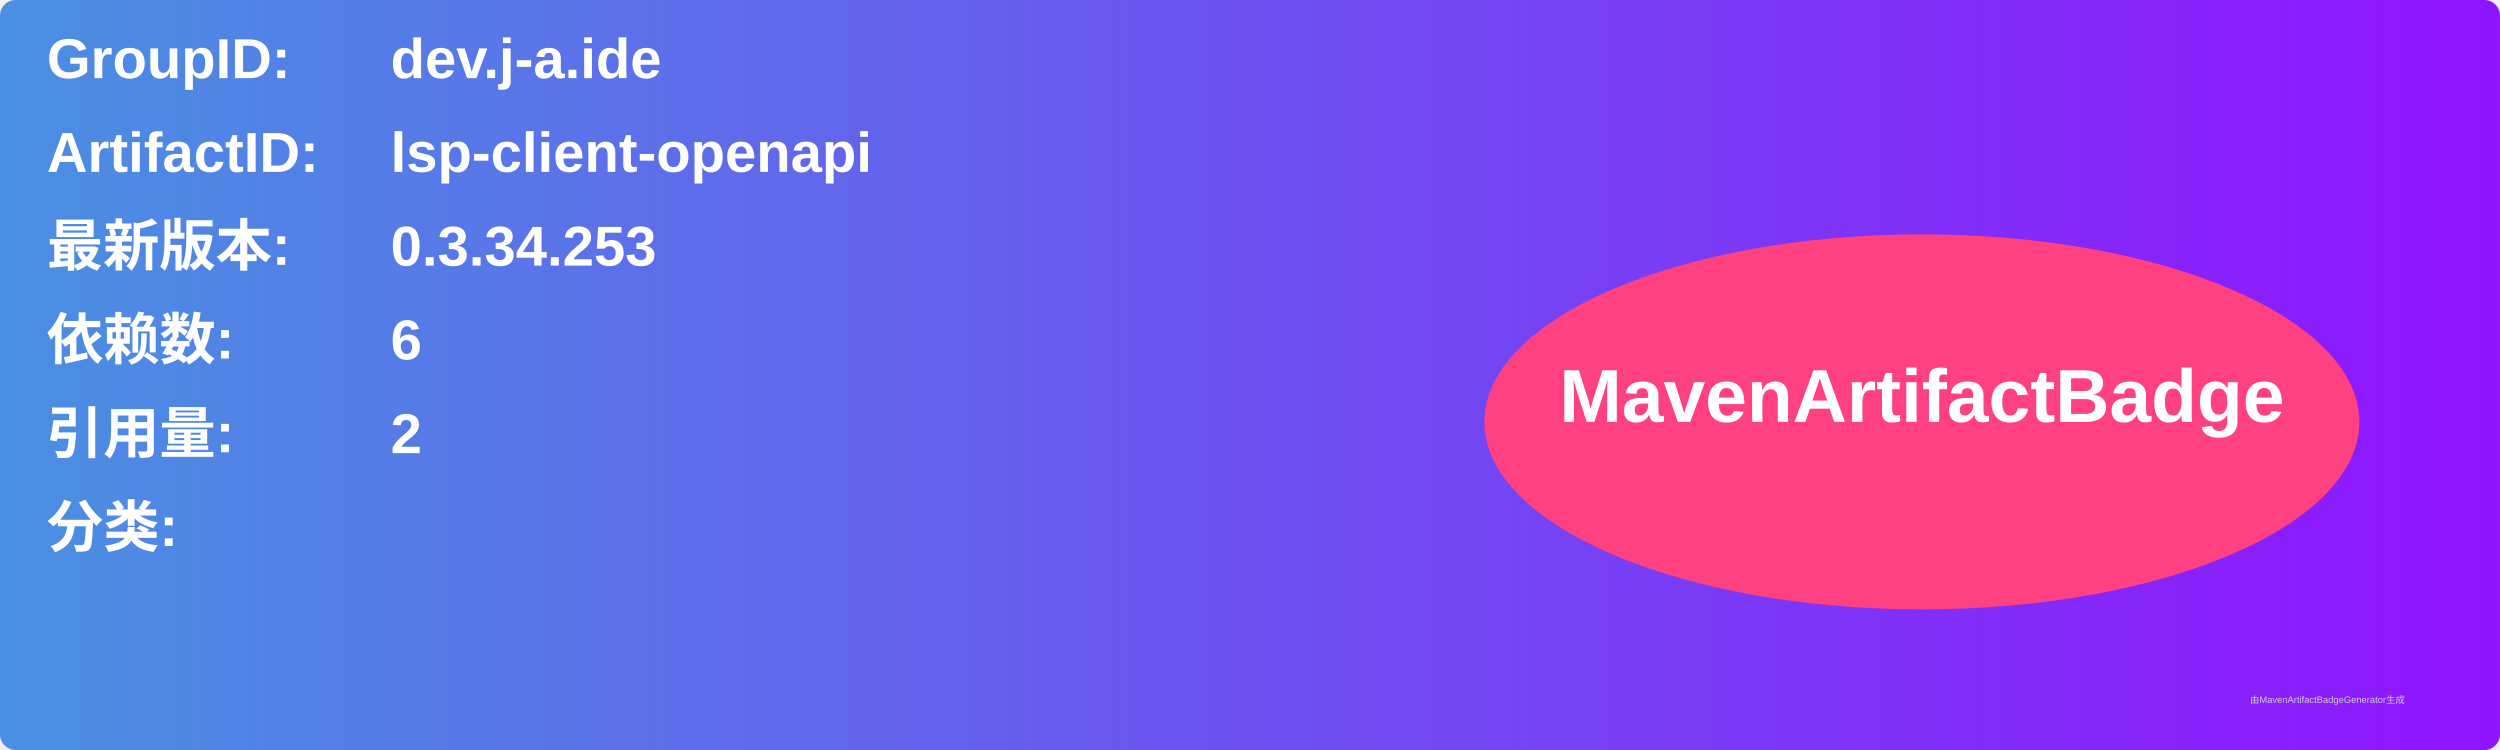
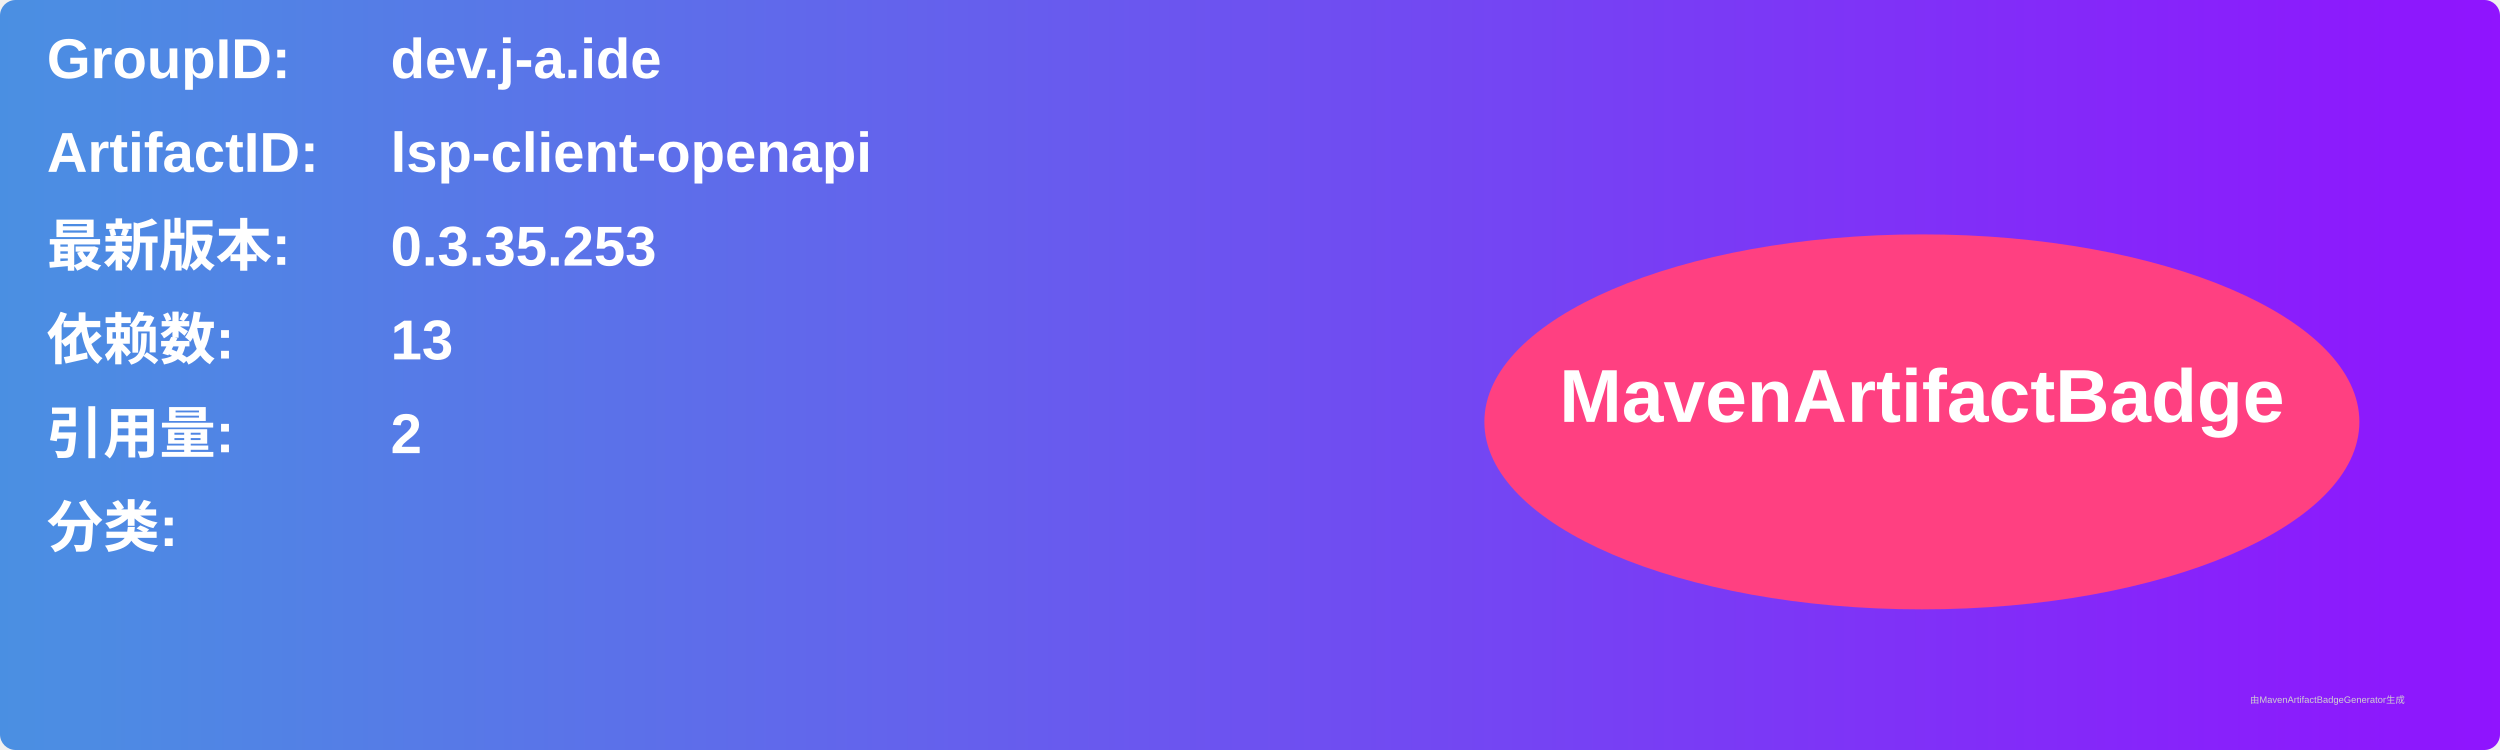
<svg xmlns="http://www.w3.org/2000/svg" width="800" height="240" viewBox="0 0 800 240">
  <linearGradient id="grad" x1="0%" y1="0%" x2="100%" y2="0%">
    <stop offset="0%" stop-color="#4a90e2" />
    <stop offset="100%" stop-color="#9013fe" />
  </linearGradient>
  <rect width="100%" height="100%" rx="5" ry="5" fill="url(#grad)" />
  <g transform="translate(15, 15)">
    <text x="0" y="10" font-family="Arial" font-size="18" fill="white" font-weight="bold" width="260">GroupID:</text>
    <text x="110" y="10" font-family="Arial" font-size="18" fill="white" font-weight="bold" width="460">dev.j-a.ide</text>
    <text x="0" y="40" font-family="Arial" font-size="18" fill="white" font-weight="bold" width="260">ArtifactID:</text>
    <text x="110" y="40" font-family="Arial" font-size="18" fill="white" font-weight="bold" width="460">lsp-client-openapi</text>
    <text x="0" y="70" font-family="Arial" font-size="18" fill="white" font-weight="bold">最新版本:</text>
    <text x="110" y="70" font-family="Arial" font-size="18" fill="white" font-weight="bold">
-       <tspan font-weight="bold">0.3.34.253</tspan>
+       <tspan font-weight="bold">0.3.35.253</tspan>
    </text>
    <text x="0" y="100" font-family="Arial" font-size="18" fill="white" font-weight="bold">依赖数: </text>
    <text x="110" y="100" font-family="Arial" font-size="18" fill="white">
-       <tspan font-weight="bold">6</tspan>
+       <tspan font-weight="bold">13</tspan>
    </text>
    <text x="0" y="130" font-family="Arial" font-size="18" fill="white" font-weight="bold">引用量: </text>
    <text x="110" y="130" font-family="Arial" font-size="18" fill="white">
      <tspan font-weight="bold">2</tspan>
    </text>
    <text x="0" y="160" font-family="Arial" font-size="18" fill="white" font-weight="bold">分类:</text>
    <text x="10" y="190" font-family="Arial" font-size="10" fill="white">
      <tspan font-weight="bold" />
    </text>
    <ellipse cx="600" cy="120" rx="140" ry="60" fill="#ff4081" />
    <text x="600" y="120" text-anchor="middle" font-family="Arial" font-size="24" fill="white" font-weight="bold">MavenArtifactBadge</text>
  </g>
  <text x="720" y="225" font-family="Arial" font-size="3" fill="#d0d0d0">由MavenArtifactBadgeGenerator生成</text>
</svg>
